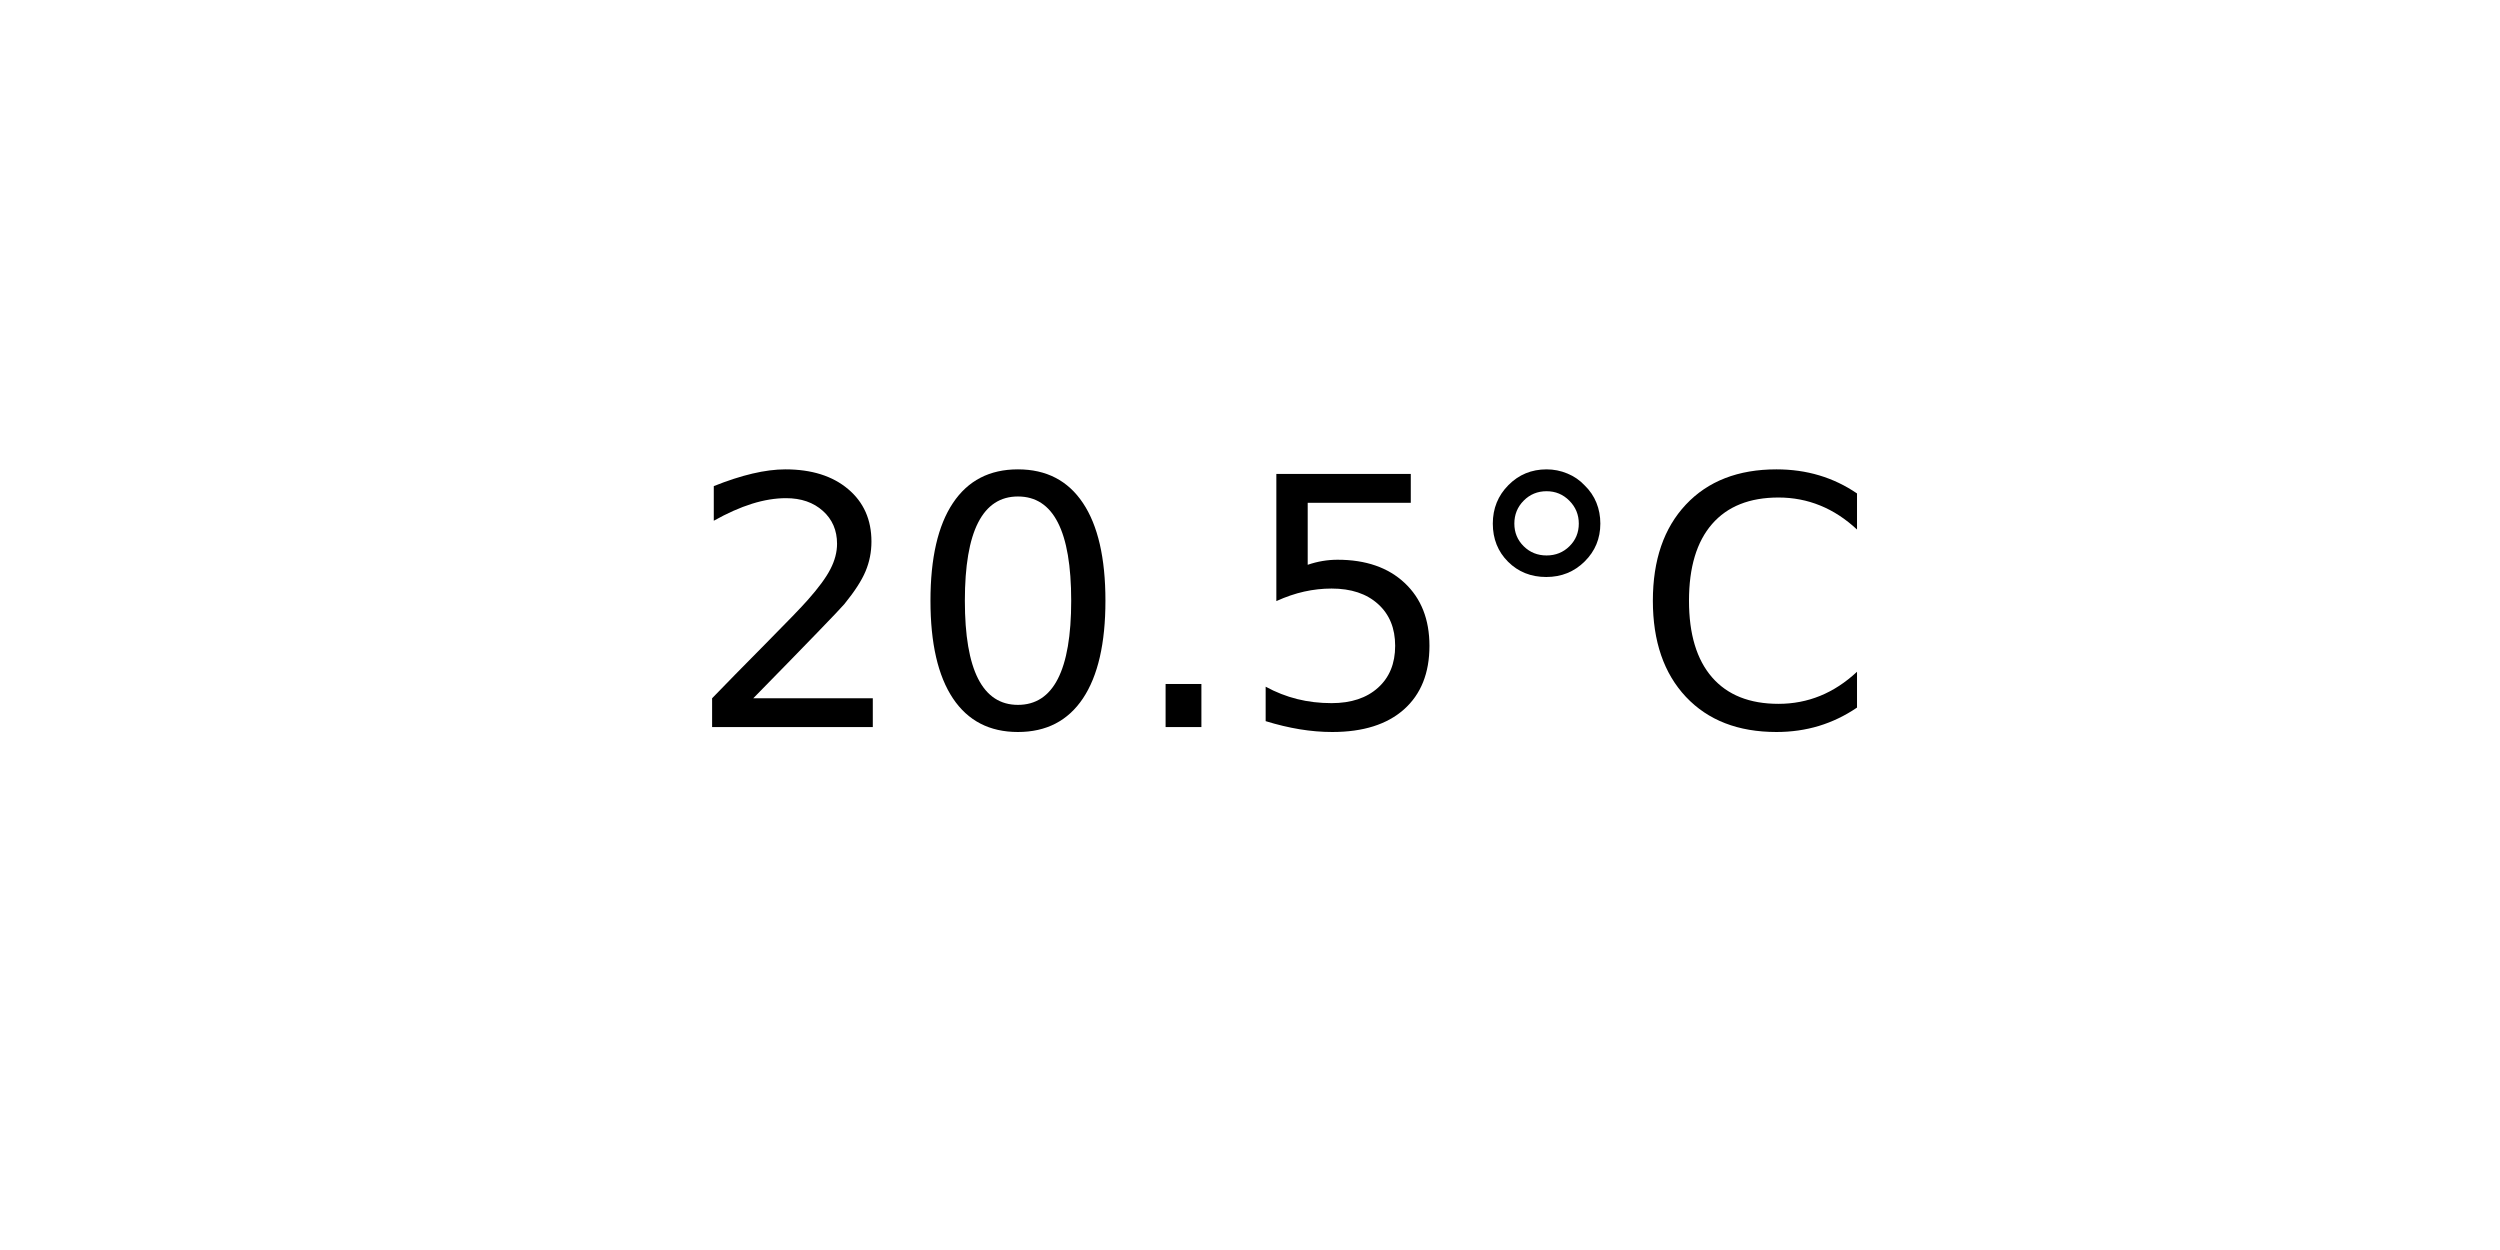
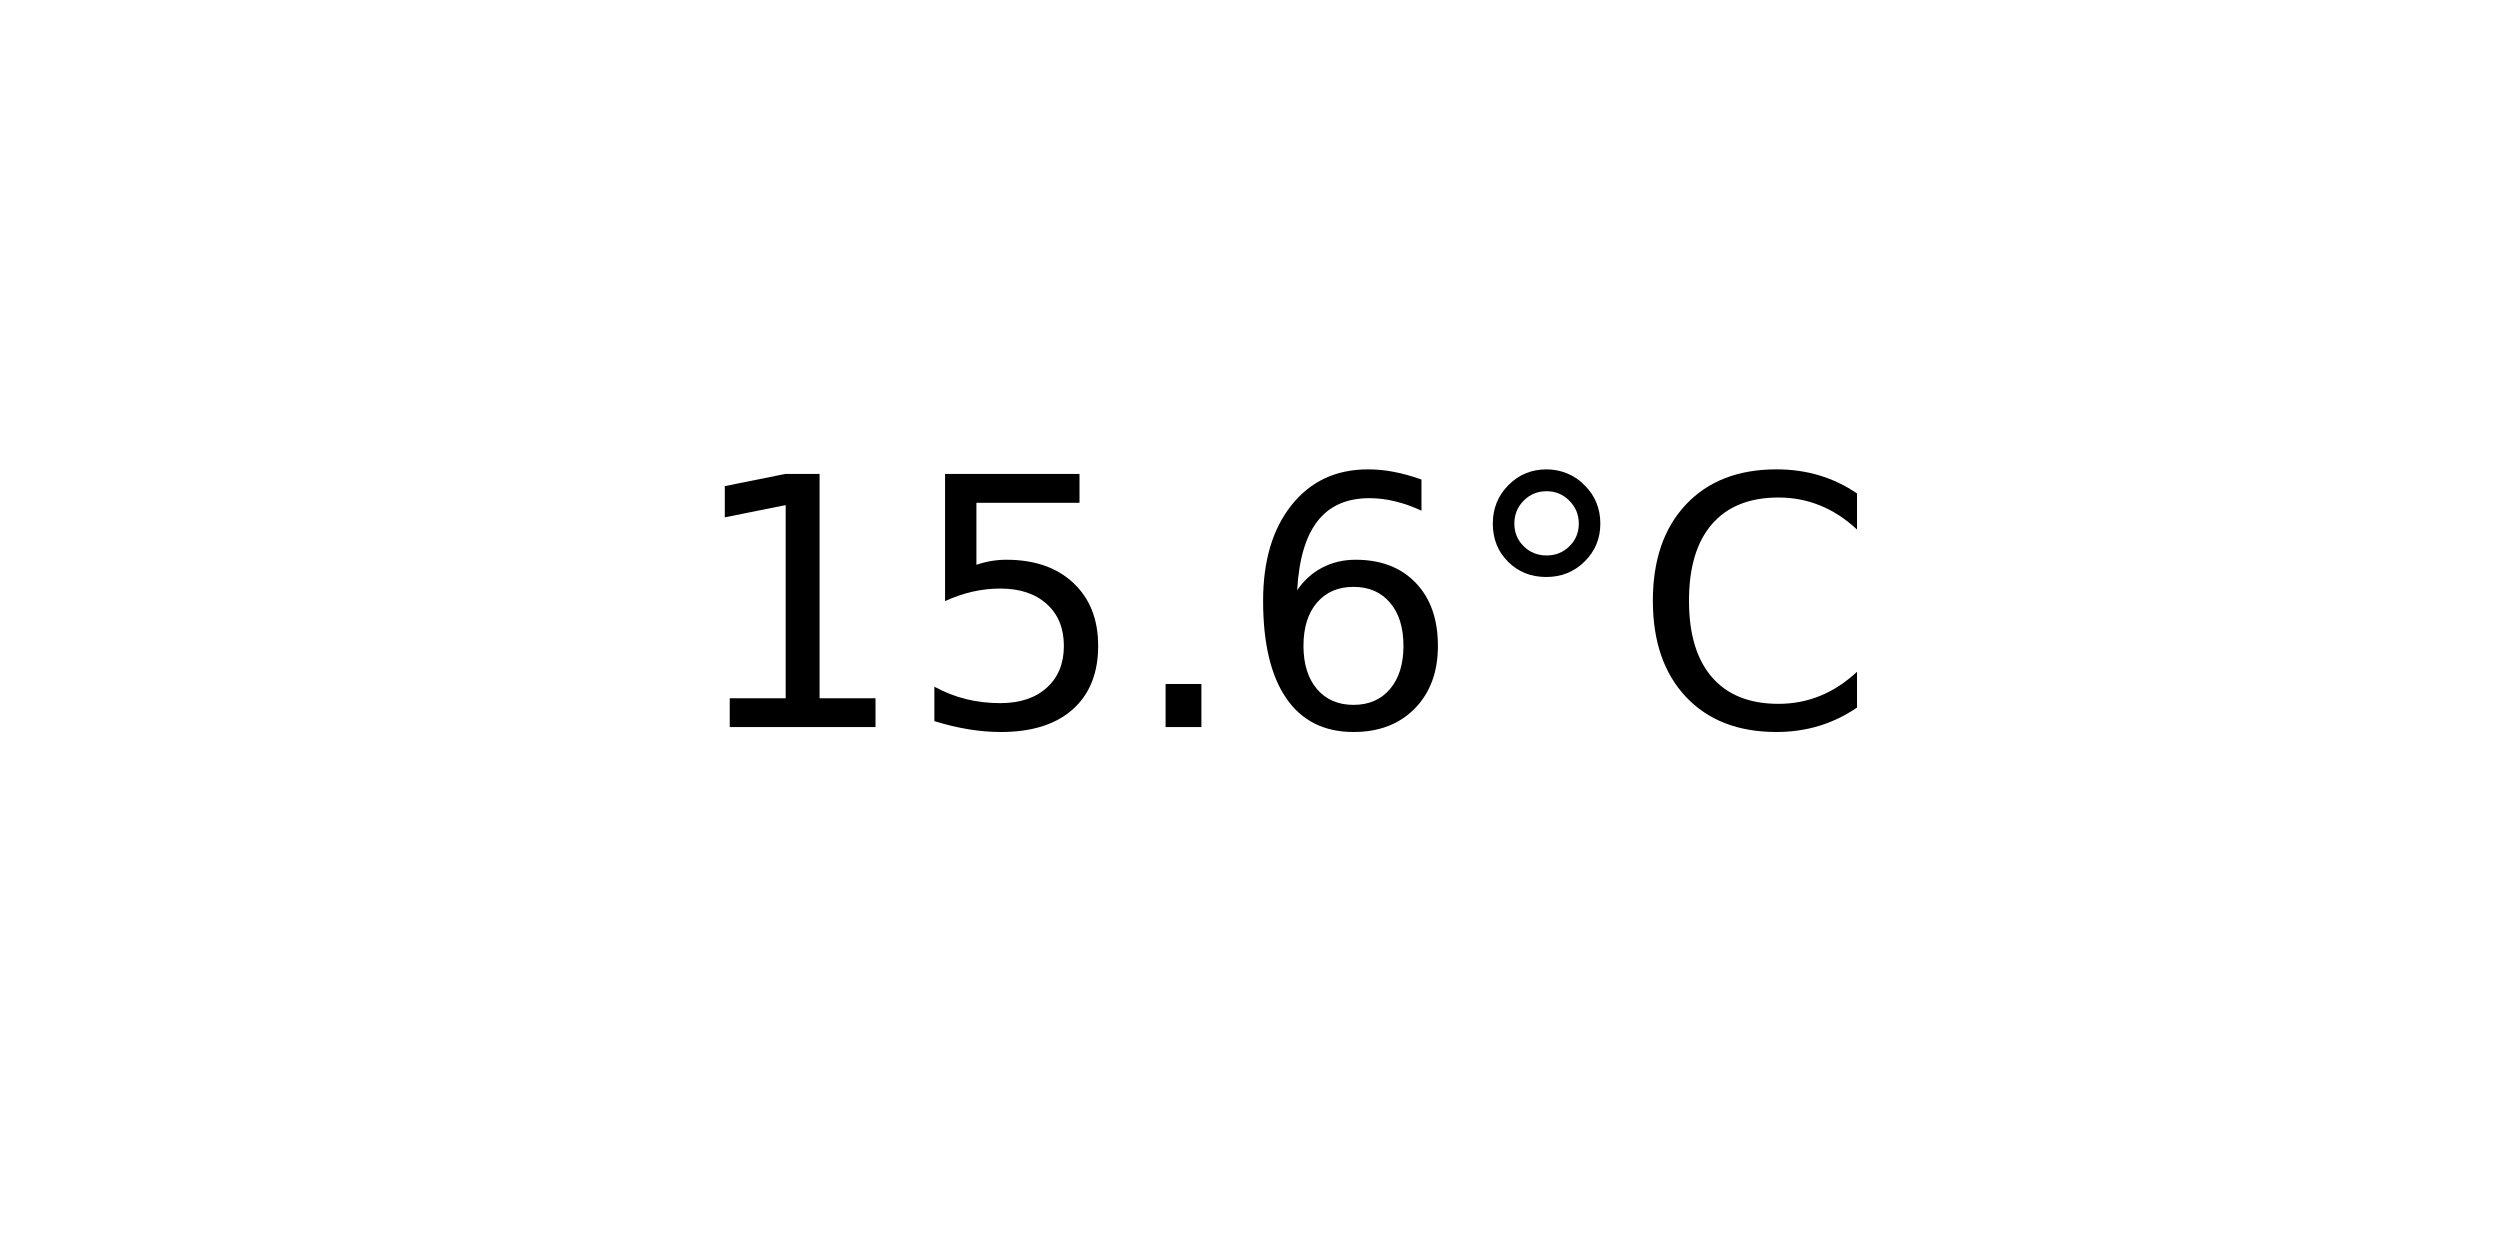
<svg xmlns="http://www.w3.org/2000/svg" xmlns:xlink="http://www.w3.org/1999/xlink" width="72pt" height="36pt" viewBox="0 0 72 36" version="1.1">
  <defs>
    <style type="text/css">*{stroke-linejoin: round; stroke-linecap: butt}</style>
  </defs>
  <g id="figure_1">
    <g id="axes_1">
      <g id="text_1">
        <g transform="translate(19.77578 20.93937) scale(0.1 -0.1)">
          <defs>
-             <path id="DejaVuSans-32" d="M 1228 531  L 3431 531  L 3431 0  L 469 0  L 469 531  Q 828 903 1448 1529  Q 2069 2156 2228 2338  Q 2531 2678 2651 2914  Q 2772 3150 2772 3378  Q 2772 3750 2511 3984  Q 2250 4219 1831 4219  Q 1534 4219 1204 4116  Q 875 4013 500 3803  L 500 4441  Q 881 4594 1212 4672  Q 1544 4750 1819 4750  Q 2544 4750 2975 4387  Q 3406 4025 3406 3419  Q 3406 3131 3298 2873  Q 3191 2616 2906 2266  Q 2828 2175 2409 1742  Q 1991 1309 1228 531  z " transform="scale(0.015625)" />
-             <path id="DejaVuSans-30" d="M 2034 4250  Q 1547 4250 1301 3770  Q 1056 3291 1056 2328  Q 1056 1369 1301 889  Q 1547 409 2034 409  Q 2525 409 2770 889  Q 3016 1369 3016 2328  Q 3016 3291 2770 3770  Q 2525 4250 2034 4250  z M 2034 4750  Q 2819 4750 3233 4129  Q 3647 3509 3647 2328  Q 3647 1150 3233 529  Q 2819 -91 2034 -91  Q 1250 -91 836 529  Q 422 1150 422 2328  Q 422 3509 836 4129  Q 1250 4750 2034 4750  z " transform="scale(0.015625)" />
+             <path id="DejaVuSans-31" d="M 794 531  L 1825 531  L 1825 4091  L 703 3866  L 703 4441  L 1819 4666  L 2450 4666  L 2450 531  L 3481 531  L 3481 0  L 794 0  L 794 531  z " transform="scale(0.015625)" />
+             <path id="DejaVuSans-35" d="M 691 4666  L 3169 4666  L 3169 4134  L 1269 4134  L 1269 2991  Q 1406 3038 1543 3061  Q 1681 3084 1819 3084  Q 2600 3084 3056 2656  Q 3513 2228 3513 1497  Q 3513 744 3044 326  Q 2575 -91 1722 -91  Q 1428 -91 1123 -41  Q 819 9 494 109  L 494 744  Q 775 591 1075 516  Q 1375 441 1709 441  Q 2250 441 2565 725  Q 2881 1009 2881 1497  Q 2881 1984 2565 2268  Q 2250 2553 1709 2553  Q 1456 2553 1204 2497  Q 953 2441 691 2322  L 691 4666  z " transform="scale(0.015625)" />
            <path id="DejaVuSans-2e" d="M 684 794  L 1344 794  L 1344 0  L 684 0  L 684 794  z " transform="scale(0.015625)" />
-             <path id="DejaVuSans-35" d="M 691 4666  L 3169 4666  L 3169 4134  L 1269 4134  L 1269 2991  Q 1406 3038 1543 3061  Q 1681 3084 1819 3084  Q 2600 3084 3056 2656  Q 3513 2228 3513 1497  Q 3513 744 3044 326  Q 2575 -91 1722 -91  Q 1428 -91 1123 -41  Q 819 9 494 109  L 494 744  Q 775 591 1075 516  Q 1375 441 1709 441  Q 2250 441 2565 725  Q 2881 1009 2881 1497  Q 2881 1984 2565 2268  Q 2250 2553 1709 2553  Q 1456 2553 1204 2497  Q 953 2441 691 2322  L 691 4666  z " transform="scale(0.015625)" />
+             <path id="DejaVuSans-36" d="M 2113 2584  Q 1688 2584 1439 2293  Q 1191 2003 1191 1497  Q 1191 994 1439 701  Q 1688 409 2113 409  Q 2538 409 2786 701  Q 3034 994 3034 1497  Q 3034 2003 2786 2293  Q 2538 2584 2113 2584  z M 3366 4563  L 3366 3988  Q 3128 4100 2886 4159  Q 2644 4219 2406 4219  Q 1781 4219 1451 3797  Q 1122 3375 1075 2522  Q 1259 2794 1537 2939  Q 1816 3084 2150 3084  Q 2853 3084 3261 2657  Q 3669 2231 3669 1497  Q 3669 778 3244 343  Q 2819 -91 2113 -91  Q 1303 -91 875 529  Q 447 1150 447 2328  Q 447 3434 972 4092  Q 1497 4750 2381 4750  Q 2619 4750 2861 4703  Q 3103 4656 3366 4563  z " transform="scale(0.015625)" />
            <path id="DejaVuSans-b0" d="M 1600 4347  Q 1350 4347 1178 4173  Q 1006 4000 1006 3750  Q 1006 3503 1178 3333  Q 1350 3163 1600 3163  Q 1850 3163 2022 3333  Q 2194 3503 2194 3750  Q 2194 3997 2020 4172  Q 1847 4347 1600 4347  z M 1600 4750  Q 1800 4750 1984 4673  Q 2169 4597 2303 4453  Q 2447 4313 2519 4134  Q 2591 3956 2591 3750  Q 2591 3338 2302 3052  Q 2013 2766 1594 2766  Q 1172 2766 890 3047  Q 609 3328 609 3750  Q 609 4169 896 4459  Q 1184 4750 1600 4750  z " transform="scale(0.015625)" />
            <path id="DejaVuSans-43" d="M 4122 4306  L 4122 3641  Q 3803 3938 3442 4084  Q 3081 4231 2675 4231  Q 1875 4231 1450 3742  Q 1025 3253 1025 2328  Q 1025 1406 1450 917  Q 1875 428 2675 428  Q 3081 428 3442 575  Q 3803 722 4122 1019  L 4122 359  Q 3791 134 3420 21  Q 3050 -91 2638 -91  Q 1578 -91 968 557  Q 359 1206 359 2328  Q 359 3453 968 4101  Q 1578 4750 2638 4750  Q 3056 4750 3426 4639  Q 3797 4528 4122 4306  z " transform="scale(0.015625)" />
          </defs>
-           <use xlink:href="#DejaVuSans-32" />
-           <use xlink:href="#DejaVuSans-30" x="63.623" />
+           <use xlink:href="#DejaVuSans-31" />
+           <use xlink:href="#DejaVuSans-35" x="63.623" />
          <use xlink:href="#DejaVuSans-2e" x="127.246" />
-           <use xlink:href="#DejaVuSans-35" x="159.033" />
+           <use xlink:href="#DejaVuSans-36" x="159.033" />
          <use xlink:href="#DejaVuSans-b0" x="222.656" />
          <use xlink:href="#DejaVuSans-43" x="272.656" />
        </g>
      </g>
    </g>
  </g>
</svg>
